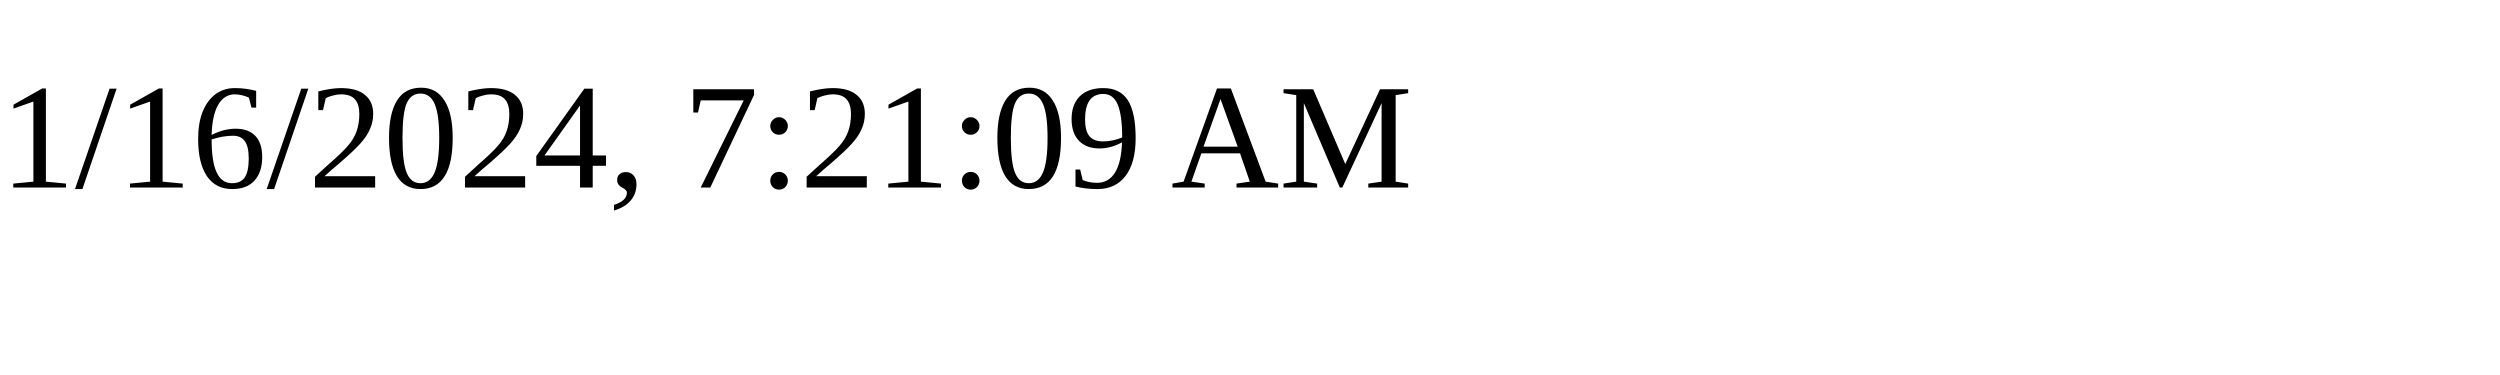
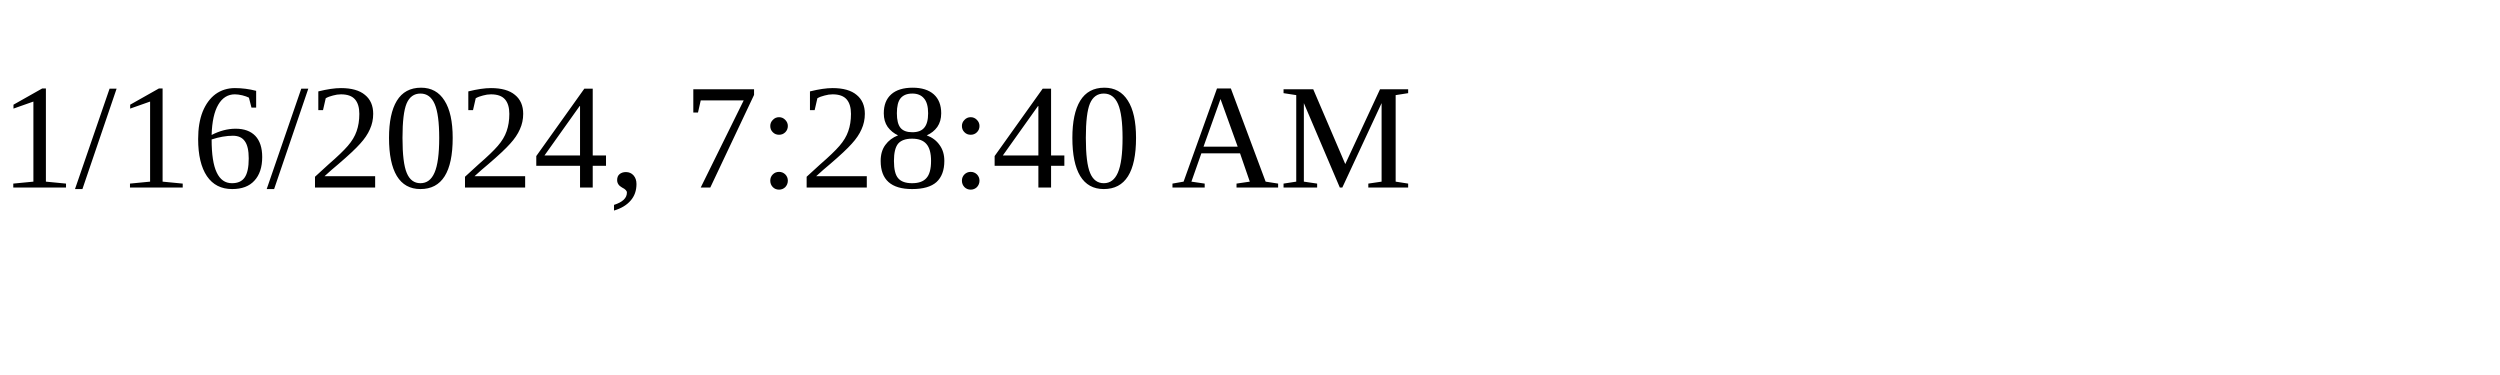
<svg xmlns="http://www.w3.org/2000/svg" height="30" width="200">
-   <text x="0" y="15">1/16/2024, 7:21:09 AM</text>
+   <text x="0" y="15">1/16/2024, 7:28:40 AM</text>
</svg>
